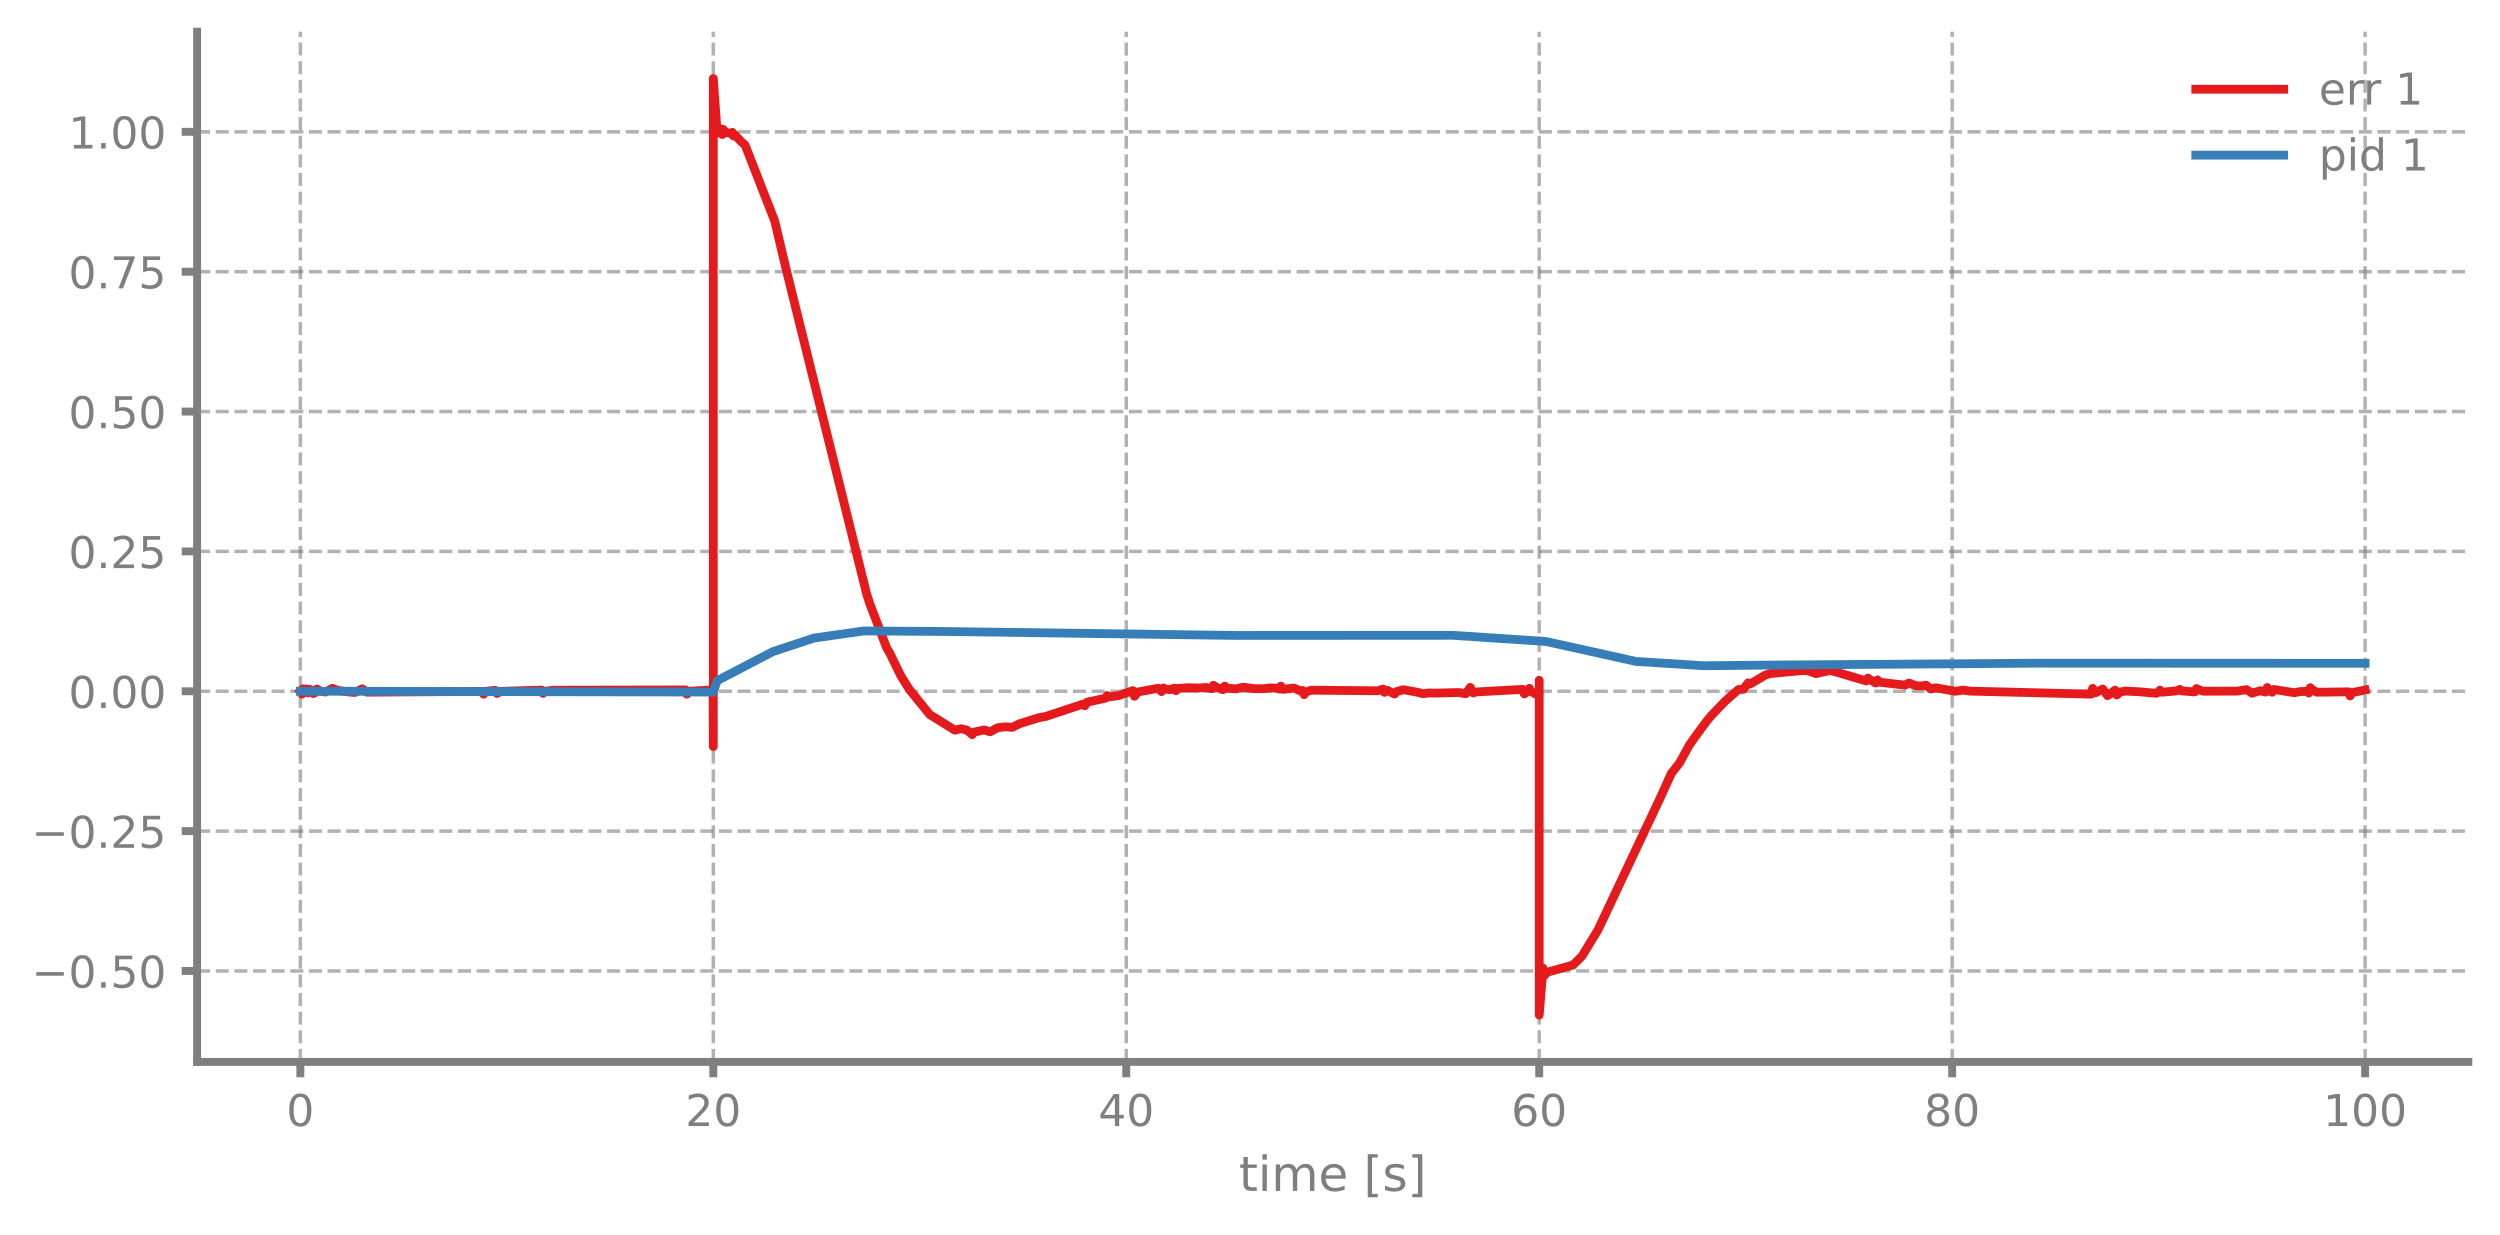
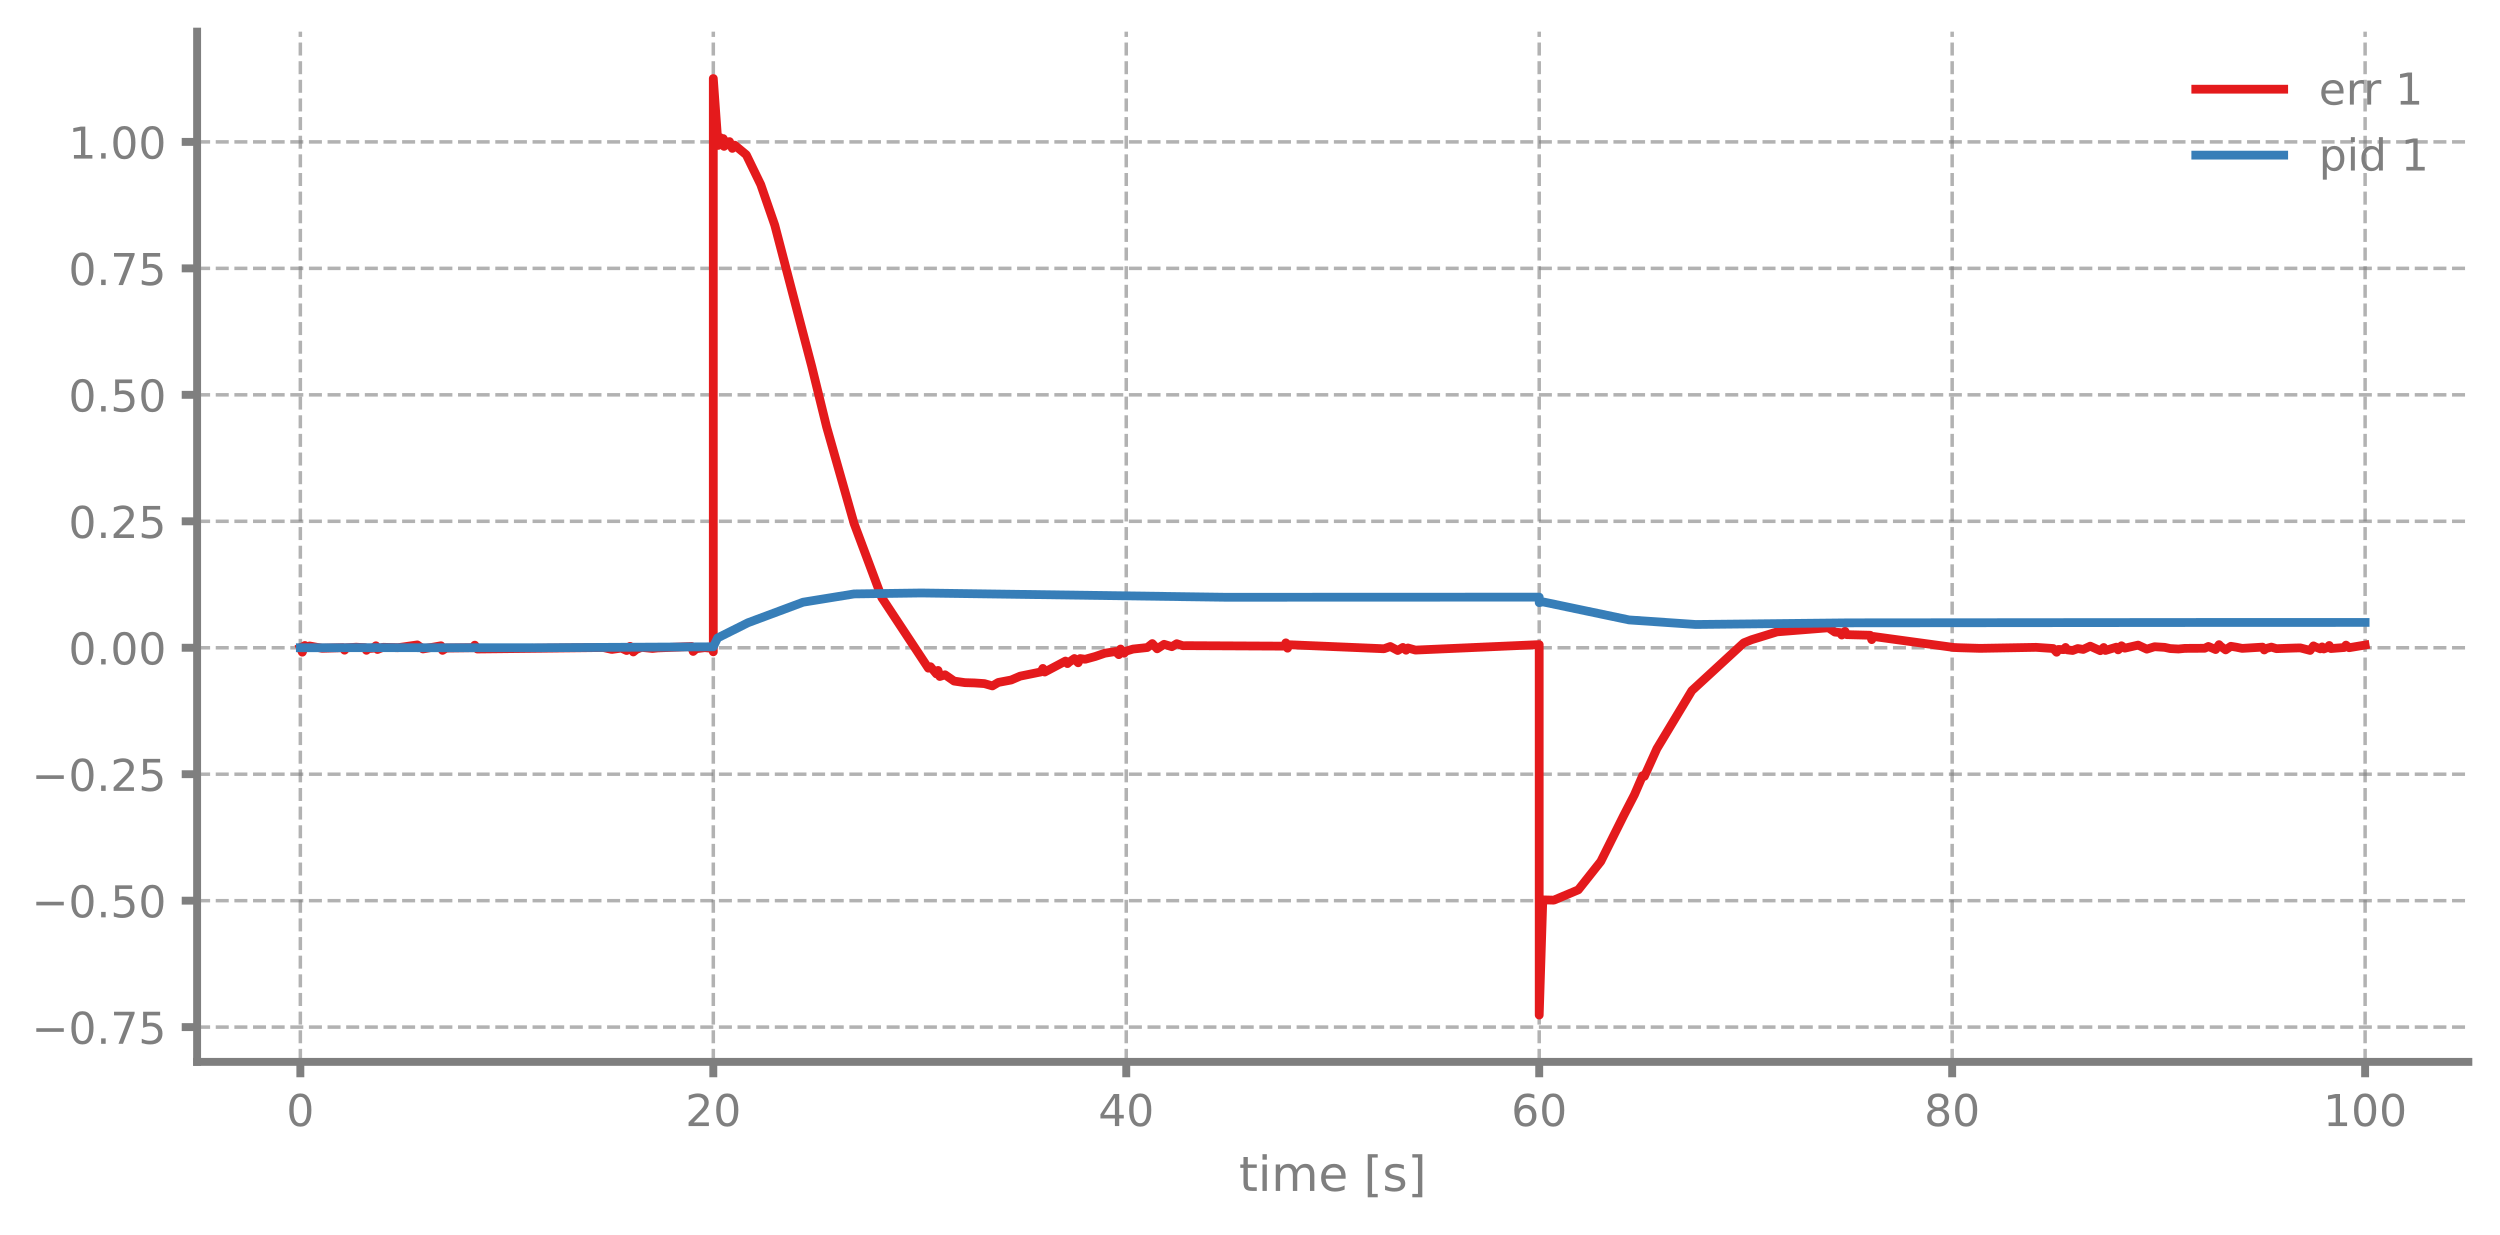
<svg xmlns="http://www.w3.org/2000/svg" xmlns:xlink="http://www.w3.org/1999/xlink" width="568.8pt" height="280.8pt" viewBox="0 0 568.8 280.8" version="1.1">
  <defs>
    <style type="text/css">*{stroke-linejoin: round; stroke-linecap: butt}</style>
  </defs>
  <g id="figure_1">
    <g id="patch_1">
      <path d="M 0 280.8  L 568.8 280.8  L 568.8 0  L 0 0  L 0 280.8  z " style="fill: none" />
    </g>
    <g id="axes_1">
      <g id="patch_2">
        <path d="M 44.845 241.599  L 561.6 241.599  L 561.6 7.2  L 44.845 7.2  L 44.845 241.599  z " style="fill: none" />
      </g>
      <g id="matplotlib.axis_1">
        <g id="xtick_1">
          <g id="line2d_1">
-             <path d="M 68.334 241.599  L 68.334 7.2  " clip-path="url(#p6182619abc)" style="fill: none; stroke-dasharray: 2.96,1.28; stroke-dashoffset: 0; stroke: #7f7f7f; stroke-opacity: 0.6; stroke-width: 0.8" />
+             <path d="M 68.334 241.599  L 68.334 7.2  " clip-path="url(#p7d35e36b0d)" style="fill: none; stroke-dasharray: 2.96,1.28; stroke-dashoffset: 0; stroke: #7f7f7f; stroke-opacity: 0.6; stroke-width: 0.8" />
          </g>
          <g id="line2d_2">
            <defs>
-               <path id="mfae6633f57" d="M 0 0  L 0 3.5  " style="stroke: #7f7f7f; stroke-width: 1.8" />
-             </defs>
-             <g>
-               <use xlink:href="#mfae6633f57" x="68.334" y="241.599" style="fill: #7f7f7f; stroke: #7f7f7f; stroke-width: 1.8" />
+               <path id="mf93aa9cd2b" d="M 0 0  L 0 3.5  " style="stroke: #7f7f7f; stroke-width: 1.8" />
+             </defs>
+             <g>
+               <use xlink:href="#mf93aa9cd2b" x="68.334" y="241.599" style="fill: #7f7f7f; stroke: #7f7f7f; stroke-width: 1.8" />
            </g>
          </g>
          <g id="text_1">
            <g style="fill: #7f7f7f" transform="translate(65.15291 256.1968) scale(0.1 -0.1)">
              <defs>
                <path id="DejaVuSans-13" d="M 2034 4250  Q 1547 4250 1301 3770  Q 1056 3291 1056 2328  Q 1056 1369 1301 889  Q 1547 409 2034 409  Q 2525 409 2770 889  Q 3016 1369 3016 2328  Q 3016 3291 2770 3770  Q 2525 4250 2034 4250  z M 2034 4750  Q 2819 4750 3233 4129  Q 3647 3509 3647 2328  Q 3647 1150 3233 529  Q 2819 -91 2034 -91  Q 1250 -91 836 529  Q 422 1150 422 2328  Q 422 3509 836 4129  Q 1250 4750 2034 4750  z " transform="scale(0.015625)" />
              </defs>
              <use xlink:href="#DejaVuSans-13" />
            </g>
          </g>
        </g>
        <g id="xtick_2">
          <g id="line2d_3">
-             <path d="M 162.29 241.599  L 162.29 7.2  " clip-path="url(#p6182619abc)" style="fill: none; stroke-dasharray: 2.96,1.28; stroke-dashoffset: 0; stroke: #7f7f7f; stroke-opacity: 0.6; stroke-width: 0.8" />
+             <path d="M 162.29 241.599  L 162.29 7.2  " clip-path="url(#p7d35e36b0d)" style="fill: none; stroke-dasharray: 2.96,1.28; stroke-dashoffset: 0; stroke: #7f7f7f; stroke-opacity: 0.6; stroke-width: 0.8" />
          </g>
          <g id="line2d_4">
            <g>
-               <use xlink:href="#mfae6633f57" x="162.29" y="241.599" style="fill: #7f7f7f; stroke: #7f7f7f; stroke-width: 1.8" />
+               <use xlink:href="#mf93aa9cd2b" x="162.29" y="241.599" style="fill: #7f7f7f; stroke: #7f7f7f; stroke-width: 1.8" />
            </g>
          </g>
          <g id="text_2">
            <g style="fill: #7f7f7f" transform="translate(155.9271 256.1968) scale(0.1 -0.1)">
              <defs>
                <path id="DejaVuSans-15" d="M 1228 531  L 3431 531  L 3431 0  L 469 0  L 469 531  Q 828 903 1448 1529  Q 2069 2156 2228 2338  Q 2531 2678 2651 2914  Q 2772 3150 2772 3378  Q 2772 3750 2511 3984  Q 2250 4219 1831 4219  Q 1534 4219 1204 4116  Q 875 4013 500 3803  L 500 4441  Q 881 4594 1212 4672  Q 1544 4750 1819 4750  Q 2544 4750 2975 4387  Q 3406 4025 3406 3419  Q 3406 3131 3298 2873  Q 3191 2616 2906 2266  Q 2828 2175 2409 1742  Q 1991 1309 1228 531  z " transform="scale(0.015625)" />
              </defs>
              <use xlink:href="#DejaVuSans-15" />
              <use xlink:href="#DejaVuSans-13" transform="translate(63.625 0)" />
            </g>
          </g>
        </g>
        <g id="xtick_3">
          <g id="line2d_5">
-             <path d="M 256.245 241.599  L 256.245 7.2  " clip-path="url(#p6182619abc)" style="fill: none; stroke-dasharray: 2.96,1.28; stroke-dashoffset: 0; stroke: #7f7f7f; stroke-opacity: 0.6; stroke-width: 0.8" />
+             <path d="M 256.245 241.599  L 256.245 7.2  " clip-path="url(#p7d35e36b0d)" style="fill: none; stroke-dasharray: 2.96,1.28; stroke-dashoffset: 0; stroke: #7f7f7f; stroke-opacity: 0.6; stroke-width: 0.8" />
          </g>
          <g id="line2d_6">
            <g>
-               <use xlink:href="#mfae6633f57" x="256.245" y="241.599" style="fill: #7f7f7f; stroke: #7f7f7f; stroke-width: 1.8" />
+               <use xlink:href="#mf93aa9cd2b" x="256.245" y="241.599" style="fill: #7f7f7f; stroke: #7f7f7f; stroke-width: 1.8" />
            </g>
          </g>
          <g id="text_3">
            <g style="fill: #7f7f7f" transform="translate(249.8825 256.1968) scale(0.1 -0.1)">
              <defs>
                <path id="DejaVuSans-17" d="M 2419 4116  L 825 1625  L 2419 1625  L 2419 4116  z M 2253 4666  L 3047 4666  L 3047 1625  L 3713 1625  L 3713 1100  L 3047 1100  L 3047 0  L 2419 0  L 2419 1100  L 313 1100  L 313 1709  L 2253 4666  z " transform="scale(0.015625)" />
              </defs>
              <use xlink:href="#DejaVuSans-17" />
              <use xlink:href="#DejaVuSans-13" transform="translate(63.625 0)" />
            </g>
          </g>
        </g>
        <g id="xtick_4">
          <g id="line2d_7">
-             <path d="M 350.2 241.599  L 350.2 7.2  " clip-path="url(#p6182619abc)" style="fill: none; stroke-dasharray: 2.96,1.28; stroke-dashoffset: 0; stroke: #7f7f7f; stroke-opacity: 0.6; stroke-width: 0.8" />
+             <path d="M 350.2 241.599  L 350.2 7.2  " clip-path="url(#p7d35e36b0d)" style="fill: none; stroke-dasharray: 2.96,1.28; stroke-dashoffset: 0; stroke: #7f7f7f; stroke-opacity: 0.6; stroke-width: 0.8" />
          </g>
          <g id="line2d_8">
            <g>
-               <use xlink:href="#mfae6633f57" x="350.2" y="241.599" style="fill: #7f7f7f; stroke: #7f7f7f; stroke-width: 1.8" />
+               <use xlink:href="#mf93aa9cd2b" x="350.2" y="241.599" style="fill: #7f7f7f; stroke: #7f7f7f; stroke-width: 1.8" />
            </g>
          </g>
          <g id="text_4">
            <g style="fill: #7f7f7f" transform="translate(343.8379 256.1968) scale(0.1 -0.1)">
              <defs>
                <path id="DejaVuSans-19" d="M 2113 2584  Q 1688 2584 1439 2293  Q 1191 2003 1191 1497  Q 1191 994 1439 701  Q 1688 409 2113 409  Q 2538 409 2786 701  Q 3034 994 3034 1497  Q 3034 2003 2786 2293  Q 2538 2584 2113 2584  z M 3366 4563  L 3366 3988  Q 3128 4100 2886 4159  Q 2644 4219 2406 4219  Q 1781 4219 1451 3797  Q 1122 3375 1075 2522  Q 1259 2794 1537 2939  Q 1816 3084 2150 3084  Q 2853 3084 3261 2657  Q 3669 2231 3669 1497  Q 3669 778 3244 343  Q 2819 -91 2113 -91  Q 1303 -91 875 529  Q 447 1150 447 2328  Q 447 3434 972 4092  Q 1497 4750 2381 4750  Q 2619 4750 2861 4703  Q 3103 4656 3366 4563  z " transform="scale(0.015625)" />
              </defs>
              <use xlink:href="#DejaVuSans-19" />
              <use xlink:href="#DejaVuSans-13" transform="translate(63.625 0)" />
            </g>
          </g>
        </g>
        <g id="xtick_5">
          <g id="line2d_9">
-             <path d="M 444.156 241.599  L 444.156 7.2  " clip-path="url(#p6182619abc)" style="fill: none; stroke-dasharray: 2.96,1.28; stroke-dashoffset: 0; stroke: #7f7f7f; stroke-opacity: 0.6; stroke-width: 0.8" />
+             <path d="M 444.156 241.599  L 444.156 7.2  " clip-path="url(#p7d35e36b0d)" style="fill: none; stroke-dasharray: 2.96,1.28; stroke-dashoffset: 0; stroke: #7f7f7f; stroke-opacity: 0.6; stroke-width: 0.8" />
          </g>
          <g id="line2d_10">
            <g>
-               <use xlink:href="#mfae6633f57" x="444.156" y="241.599" style="fill: #7f7f7f; stroke: #7f7f7f; stroke-width: 1.8" />
+               <use xlink:href="#mf93aa9cd2b" x="444.156" y="241.599" style="fill: #7f7f7f; stroke: #7f7f7f; stroke-width: 1.8" />
            </g>
          </g>
          <g id="text_5">
            <g style="fill: #7f7f7f" transform="translate(437.7933 256.1968) scale(0.1 -0.1)">
              <defs>
                <path id="DejaVuSans-1b" d="M 2034 2216  Q 1584 2216 1326 1975  Q 1069 1734 1069 1313  Q 1069 891 1326 650  Q 1584 409 2034 409  Q 2484 409 2743 651  Q 3003 894 3003 1313  Q 3003 1734 2745 1975  Q 2488 2216 2034 2216  z M 1403 2484  Q 997 2584 770 2862  Q 544 3141 544 3541  Q 544 4100 942 4425  Q 1341 4750 2034 4750  Q 2731 4750 3128 4425  Q 3525 4100 3525 3541  Q 3525 3141 3298 2862  Q 3072 2584 2669 2484  Q 3125 2378 3379 2068  Q 3634 1759 3634 1313  Q 3634 634 3220 271  Q 2806 -91 2034 -91  Q 1263 -91 848 271  Q 434 634 434 1313  Q 434 1759 690 2068  Q 947 2378 1403 2484  z M 1172 3481  Q 1172 3119 1398 2916  Q 1625 2713 2034 2713  Q 2441 2713 2670 2916  Q 2900 3119 2900 3481  Q 2900 3844 2670 4047  Q 2441 4250 2034 4250  Q 1625 4250 1398 4047  Q 1172 3844 1172 3481  z " transform="scale(0.015625)" />
              </defs>
              <use xlink:href="#DejaVuSans-1b" />
              <use xlink:href="#DejaVuSans-13" transform="translate(63.625 0)" />
            </g>
          </g>
        </g>
        <g id="xtick_6">
          <g id="line2d_11">
-             <path d="M 538.111 241.599  L 538.111 7.2  " clip-path="url(#p6182619abc)" style="fill: none; stroke-dasharray: 2.96,1.28; stroke-dashoffset: 0; stroke: #7f7f7f; stroke-opacity: 0.6; stroke-width: 0.8" />
+             <path d="M 538.111 241.599  L 538.111 7.2  " clip-path="url(#p7d35e36b0d)" style="fill: none; stroke-dasharray: 2.96,1.28; stroke-dashoffset: 0; stroke: #7f7f7f; stroke-opacity: 0.6; stroke-width: 0.8" />
          </g>
          <g id="line2d_12">
            <g>
-               <use xlink:href="#mfae6633f57" x="538.111" y="241.599" style="fill: #7f7f7f; stroke: #7f7f7f; stroke-width: 1.8" />
+               <use xlink:href="#mf93aa9cd2b" x="538.111" y="241.599" style="fill: #7f7f7f; stroke: #7f7f7f; stroke-width: 1.8" />
            </g>
          </g>
          <g id="text_6">
            <g style="fill: #7f7f7f" transform="translate(528.5674 256.1968) scale(0.1 -0.1)">
              <defs>
                <path id="DejaVuSans-14" d="M 794 531  L 1825 531  L 1825 4091  L 703 3866  L 703 4441  L 1819 4666  L 2450 4666  L 2450 531  L 3481 531  L 3481 0  L 794 0  L 794 531  z " transform="scale(0.015625)" />
              </defs>
              <use xlink:href="#DejaVuSans-14" />
              <use xlink:href="#DejaVuSans-13" transform="translate(63.625 0)" />
              <use xlink:href="#DejaVuSans-13" transform="translate(127.25 0)" />
            </g>
          </g>
        </g>
        <g id="text_7">
          <g style="fill: #7f7f7f" transform="translate(281.8921 270.9574) scale(0.11 -0.11)">
            <defs>
              <path id="DejaVuSans-57" d="M 1172 4494  L 1172 3500  L 2356 3500  L 2356 3053  L 1172 3053  L 1172 1153  Q 1172 725 1289 603  Q 1406 481 1766 481  L 2356 481  L 2356 0  L 1766 0  Q 1100 0 847 248  Q 594 497 594 1153  L 594 3053  L 172 3053  L 172 3500  L 594 3500  L 594 4494  L 1172 4494  z " transform="scale(0.015625)" />
              <path id="DejaVuSans-4c" d="M 603 3500  L 1178 3500  L 1178 0  L 603 0  L 603 3500  z M 603 4863  L 1178 4863  L 1178 4134  L 603 4134  L 603 4863  z " transform="scale(0.015625)" />
              <path id="DejaVuSans-50" d="M 3328 2828  Q 3544 3216 3844 3400  Q 4144 3584 4550 3584  Q 5097 3584 5394 3201  Q 5691 2819 5691 2113  L 5691 0  L 5113 0  L 5113 2094  Q 5113 2597 4934 2840  Q 4756 3084 4391 3084  Q 3944 3084 3684 2787  Q 3425 2491 3425 1978  L 3425 0  L 2847 0  L 2847 2094  Q 2847 2600 2669 2842  Q 2491 3084 2119 3084  Q 1678 3084 1418 2786  Q 1159 2488 1159 1978  L 1159 0  L 581 0  L 581 3500  L 1159 3500  L 1159 2956  Q 1356 3278 1631 3431  Q 1906 3584 2284 3584  Q 2666 3584 2933 3390  Q 3200 3197 3328 2828  z " transform="scale(0.015625)" />
              <path id="DejaVuSans-48" d="M 3597 1894  L 3597 1613  L 953 1613  Q 991 1019 1311 708  Q 1631 397 2203 397  Q 2534 397 2845 478  Q 3156 559 3463 722  L 3463 178  Q 3153 47 2828 -22  Q 2503 -91 2169 -91  Q 1331 -91 842 396  Q 353 884 353 1716  Q 353 2575 817 3079  Q 1281 3584 2069 3584  Q 2775 3584 3186 3129  Q 3597 2675 3597 1894  z M 3022 2063  Q 3016 2534 2758 2815  Q 2500 3097 2075 3097  Q 1594 3097 1305 2825  Q 1016 2553 972 2059  L 3022 2063  z " transform="scale(0.015625)" />
              <path id="DejaVuSans-3" transform="scale(0.015625)" />
              <path id="DejaVuSans-3e" d="M 550 4863  L 1875 4863  L 1875 4416  L 1125 4416  L 1125 -397  L 1875 -397  L 1875 -844  L 550 -844  L 550 4863  z " transform="scale(0.015625)" />
              <path id="DejaVuSans-56" d="M 2834 3397  L 2834 2853  Q 2591 2978 2328 3040  Q 2066 3103 1784 3103  Q 1356 3103 1142 2972  Q 928 2841 928 2578  Q 928 2378 1081 2264  Q 1234 2150 1697 2047  L 1894 2003  Q 2506 1872 2764 1633  Q 3022 1394 3022 966  Q 3022 478 2636 193  Q 2250 -91 1575 -91  Q 1294 -91 989 -36  Q 684 19 347 128  L 347 722  Q 666 556 975 473  Q 1284 391 1588 391  Q 1994 391 2212 530  Q 2431 669 2431 922  Q 2431 1156 2273 1281  Q 2116 1406 1581 1522  L 1381 1569  Q 847 1681 609 1914  Q 372 2147 372 2553  Q 372 3047 722 3315  Q 1072 3584 1716 3584  Q 2034 3584 2315 3537  Q 2597 3491 2834 3397  z " transform="scale(0.015625)" />
              <path id="DejaVuSans-40" d="M 1947 4863  L 1947 -844  L 622 -844  L 622 -397  L 1369 -397  L 1369 4416  L 622 4416  L 622 4863  L 1947 4863  z " transform="scale(0.015625)" />
            </defs>
            <use xlink:href="#DejaVuSans-57" />
            <use xlink:href="#DejaVuSans-4c" transform="translate(39.20312 0)" />
            <use xlink:href="#DejaVuSans-50" transform="translate(66.98438 0)" />
            <use xlink:href="#DejaVuSans-48" transform="translate(164.3906 0)" />
            <use xlink:href="#DejaVuSans-3" transform="translate(225.9219 0)" />
            <use xlink:href="#DejaVuSans-3e" transform="translate(257.7031 0)" />
            <use xlink:href="#DejaVuSans-56" transform="translate(296.7188 0)" />
            <use xlink:href="#DejaVuSans-40" transform="translate(348.8125 0)" />
          </g>
        </g>
      </g>
      <g id="matplotlib.axis_2">
        <g id="ytick_1">
          <g id="line2d_13">
-             <path d="M 44.845 220.918  L 561.6 220.918  " clip-path="url(#p6182619abc)" style="fill: none; stroke-dasharray: 2.96,1.28; stroke-dashoffset: 0; stroke: #7f7f7f; stroke-opacity: 0.6; stroke-width: 0.8" />
+             <path d="M 44.845 233.689  L 561.6 233.689  " clip-path="url(#p7d35e36b0d)" style="fill: none; stroke-dasharray: 2.96,1.28; stroke-dashoffset: 0; stroke: #7f7f7f; stroke-opacity: 0.6; stroke-width: 0.8" />
          </g>
          <g id="line2d_14">
            <defs>
-               <path id="m42183bca2a" d="M 0 0  L -3.5 0  " style="stroke: #7f7f7f; stroke-width: 1.8" />
-             </defs>
-             <g>
-               <use xlink:href="#m42183bca2a" x="44.845" y="220.918" style="fill: #7f7f7f; stroke: #7f7f7f; stroke-width: 1.8" />
+               <path id="me44f85dbd3" d="M 0 0  L -3.5 0  " style="stroke: #7f7f7f; stroke-width: 1.8" />
+             </defs>
+             <g>
+               <use xlink:href="#me44f85dbd3" x="44.845" y="233.689" style="fill: #7f7f7f; stroke: #7f7f7f; stroke-width: 1.8" />
            </g>
          </g>
          <g id="text_8">
-             <g style="fill: #7f7f7f" transform="translate(7.2 224.7167) scale(0.1 -0.1)">
+             <g style="fill: #7f7f7f" transform="translate(7.2 237.4878) scale(0.1 -0.1)">
              <defs>
                <path id="DejaVuSans-c9c" d="M 678 2272  L 4684 2272  L 4684 1741  L 678 1741  L 678 2272  z " transform="scale(0.015625)" />
                <path id="DejaVuSans-11" d="M 684 794  L 1344 794  L 1344 0  L 684 0  L 684 794  z " transform="scale(0.015625)" />
+                 <path id="DejaVuSans-1a" d="M 525 4666  L 3525 4666  L 3525 4397  L 1831 0  L 1172 0  L 2766 4134  L 525 4134  L 525 4666  z " transform="scale(0.015625)" />
                <path id="DejaVuSans-18" d="M 691 4666  L 3169 4666  L 3169 4134  L 1269 4134  L 1269 2991  Q 1406 3038 1543 3061  Q 1681 3084 1819 3084  Q 2600 3084 3056 2656  Q 3513 2228 3513 1497  Q 3513 744 3044 326  Q 2575 -91 1722 -91  Q 1428 -91 1123 -41  Q 819 9 494 109  L 494 744  Q 775 591 1075 516  Q 1375 441 1709 441  Q 2250 441 2565 725  Q 2881 1009 2881 1497  Q 2881 1984 2565 2268  Q 2250 2553 1709 2553  Q 1456 2553 1204 2497  Q 953 2441 691 2322  L 691 4666  z " transform="scale(0.015625)" />
              </defs>
+               <use xlink:href="#DejaVuSans-c9c" />
+               <use xlink:href="#DejaVuSans-13" transform="translate(83.79688 0)" />
+               <use xlink:href="#DejaVuSans-11" transform="translate(147.4219 0)" />
+               <use xlink:href="#DejaVuSans-1a" transform="translate(179.2031 0)" />
+               <use xlink:href="#DejaVuSans-18" transform="translate(242.8281 0)" />
+             </g>
+           </g>
+         </g>
+         <g id="ytick_2">
+           <g id="line2d_15">
+             <path d="M 44.845 204.918  L 561.6 204.918  " clip-path="url(#p7d35e36b0d)" style="fill: none; stroke-dasharray: 2.96,1.28; stroke-dashoffset: 0; stroke: #7f7f7f; stroke-opacity: 0.6; stroke-width: 0.8" />
+           </g>
+           <g id="line2d_16">
+             <g>
+               <use xlink:href="#me44f85dbd3" x="44.845" y="204.918" style="fill: #7f7f7f; stroke: #7f7f7f; stroke-width: 1.8" />
+             </g>
+           </g>
+           <g id="text_9">
+             <g style="fill: #7f7f7f" transform="translate(7.2 208.7164) scale(0.1 -0.1)">
              <use xlink:href="#DejaVuSans-c9c" />
              <use xlink:href="#DejaVuSans-13" transform="translate(83.79688 0)" />
              <use xlink:href="#DejaVuSans-11" transform="translate(147.4219 0)" />
              <use xlink:href="#DejaVuSans-18" transform="translate(179.2031 0)" />
              <use xlink:href="#DejaVuSans-13" transform="translate(242.8281 0)" />
            </g>
          </g>
        </g>
-         <g id="ytick_2">
-           <g id="line2d_15">
-             <path d="M 44.845 189.097  L 561.6 189.097  " clip-path="url(#p6182619abc)" style="fill: none; stroke-dasharray: 2.96,1.28; stroke-dashoffset: 0; stroke: #7f7f7f; stroke-opacity: 0.6; stroke-width: 0.8" />
-           </g>
-           <g id="line2d_16">
-             <g>
-               <use xlink:href="#m42183bca2a" x="44.845" y="189.097" style="fill: #7f7f7f; stroke: #7f7f7f; stroke-width: 1.8" />
-             </g>
-           </g>
-           <g id="text_9">
-             <g style="fill: #7f7f7f" transform="translate(7.2 192.8961) scale(0.1 -0.1)">
+         <g id="ytick_3">
+           <g id="line2d_17">
+             <path d="M 44.845 176.146  L 561.6 176.146  " clip-path="url(#p7d35e36b0d)" style="fill: none; stroke-dasharray: 2.96,1.28; stroke-dashoffset: 0; stroke: #7f7f7f; stroke-opacity: 0.6; stroke-width: 0.8" />
+           </g>
+           <g id="line2d_18">
+             <g>
+               <use xlink:href="#me44f85dbd3" x="44.845" y="176.146" style="fill: #7f7f7f; stroke: #7f7f7f; stroke-width: 1.8" />
+             </g>
+           </g>
+           <g id="text_10">
+             <g style="fill: #7f7f7f" transform="translate(7.2 179.945) scale(0.1 -0.1)">
              <use xlink:href="#DejaVuSans-c9c" />
              <use xlink:href="#DejaVuSans-13" transform="translate(83.79688 0)" />
              <use xlink:href="#DejaVuSans-11" transform="translate(147.4219 0)" />
              <use xlink:href="#DejaVuSans-15" transform="translate(179.2031 0)" />
              <use xlink:href="#DejaVuSans-18" transform="translate(242.8281 0)" />
            </g>
          </g>
        </g>
-         <g id="ytick_3">
-           <g id="line2d_17">
-             <path d="M 44.845 157.277  L 561.6 157.277  " clip-path="url(#p6182619abc)" style="fill: none; stroke-dasharray: 2.96,1.28; stroke-dashoffset: 0; stroke: #7f7f7f; stroke-opacity: 0.6; stroke-width: 0.8" />
-           </g>
-           <g id="line2d_18">
-             <g>
-               <use xlink:href="#m42183bca2a" x="44.845" y="157.277" style="fill: #7f7f7f; stroke: #7f7f7f; stroke-width: 1.8" />
-             </g>
-           </g>
-           <g id="text_10">
-             <g style="fill: #7f7f7f" transform="translate(15.57969 161.0756) scale(0.1 -0.1)">
+         <g id="ytick_4">
+           <g id="line2d_19">
+             <path d="M 44.845 147.375  L 561.6 147.375  " clip-path="url(#p7d35e36b0d)" style="fill: none; stroke-dasharray: 2.96,1.28; stroke-dashoffset: 0; stroke: #7f7f7f; stroke-opacity: 0.6; stroke-width: 0.8" />
+           </g>
+           <g id="line2d_20">
+             <g>
+               <use xlink:href="#me44f85dbd3" x="44.845" y="147.375" style="fill: #7f7f7f; stroke: #7f7f7f; stroke-width: 1.8" />
+             </g>
+           </g>
+           <g id="text_11">
+             <g style="fill: #7f7f7f" transform="translate(15.57969 151.1737) scale(0.1 -0.1)">
              <use xlink:href="#DejaVuSans-13" />
              <use xlink:href="#DejaVuSans-11" transform="translate(63.625 0)" />
              <use xlink:href="#DejaVuSans-13" transform="translate(95.40625 0)" />
              <use xlink:href="#DejaVuSans-13" transform="translate(159.0312 0)" />
            </g>
          </g>
        </g>
-         <g id="ytick_4">
-           <g id="line2d_19">
-             <path d="M 44.845 125.456  L 561.6 125.456  " clip-path="url(#p6182619abc)" style="fill: none; stroke-dasharray: 2.96,1.28; stroke-dashoffset: 0; stroke: #7f7f7f; stroke-opacity: 0.6; stroke-width: 0.8" />
-           </g>
-           <g id="line2d_20">
-             <g>
-               <use xlink:href="#m42183bca2a" x="44.845" y="125.456" style="fill: #7f7f7f; stroke: #7f7f7f; stroke-width: 1.8" />
-             </g>
-           </g>
-           <g id="text_11">
-             <g style="fill: #7f7f7f" transform="translate(15.57969 129.2551) scale(0.1 -0.1)">
+         <g id="ytick_5">
+           <g id="line2d_21">
+             <path d="M 44.845 118.603  L 561.6 118.603  " clip-path="url(#p7d35e36b0d)" style="fill: none; stroke-dasharray: 2.96,1.28; stroke-dashoffset: 0; stroke: #7f7f7f; stroke-opacity: 0.6; stroke-width: 0.8" />
+           </g>
+           <g id="line2d_22">
+             <g>
+               <use xlink:href="#me44f85dbd3" x="44.845" y="118.603" style="fill: #7f7f7f; stroke: #7f7f7f; stroke-width: 1.8" />
+             </g>
+           </g>
+           <g id="text_12">
+             <g style="fill: #7f7f7f" transform="translate(15.57969 122.4023) scale(0.1 -0.1)">
              <use xlink:href="#DejaVuSans-13" />
              <use xlink:href="#DejaVuSans-11" transform="translate(63.625 0)" />
              <use xlink:href="#DejaVuSans-15" transform="translate(95.40625 0)" />
              <use xlink:href="#DejaVuSans-18" transform="translate(159.0312 0)" />
            </g>
          </g>
        </g>
-         <g id="ytick_5">
-           <g id="line2d_21">
-             <path d="M 44.845 93.636  L 561.6 93.636  " clip-path="url(#p6182619abc)" style="fill: none; stroke-dasharray: 2.96,1.28; stroke-dashoffset: 0; stroke: #7f7f7f; stroke-opacity: 0.6; stroke-width: 0.8" />
-           </g>
-           <g id="line2d_22">
-             <g>
-               <use xlink:href="#m42183bca2a" x="44.845" y="93.636" style="fill: #7f7f7f; stroke: #7f7f7f; stroke-width: 1.8" />
-             </g>
-           </g>
-           <g id="text_12">
-             <g style="fill: #7f7f7f" transform="translate(15.57969 97.43455) scale(0.1 -0.1)">
+         <g id="ytick_6">
+           <g id="line2d_23">
+             <path d="M 44.845 89.832  L 561.6 89.832  " clip-path="url(#p7d35e36b0d)" style="fill: none; stroke-dasharray: 2.96,1.28; stroke-dashoffset: 0; stroke: #7f7f7f; stroke-opacity: 0.6; stroke-width: 0.8" />
+           </g>
+           <g id="line2d_24">
+             <g>
+               <use xlink:href="#me44f85dbd3" x="44.845" y="89.832" style="fill: #7f7f7f; stroke: #7f7f7f; stroke-width: 1.8" />
+             </g>
+           </g>
+           <g id="text_13">
+             <g style="fill: #7f7f7f" transform="translate(15.57969 93.63092) scale(0.1 -0.1)">
              <use xlink:href="#DejaVuSans-13" />
              <use xlink:href="#DejaVuSans-11" transform="translate(63.625 0)" />
              <use xlink:href="#DejaVuSans-18" transform="translate(95.40625 0)" />
              <use xlink:href="#DejaVuSans-13" transform="translate(159.0312 0)" />
            </g>
          </g>
        </g>
-         <g id="ytick_6">
-           <g id="line2d_23">
-             <path d="M 44.845 61.815  L 561.6 61.815  " clip-path="url(#p6182619abc)" style="fill: none; stroke-dasharray: 2.96,1.28; stroke-dashoffset: 0; stroke: #7f7f7f; stroke-opacity: 0.6; stroke-width: 0.8" />
-           </g>
-           <g id="line2d_24">
-             <g>
-               <use xlink:href="#m42183bca2a" x="44.845" y="61.815" style="fill: #7f7f7f; stroke: #7f7f7f; stroke-width: 1.8" />
-             </g>
-           </g>
-           <g id="text_13">
-             <g style="fill: #7f7f7f" transform="translate(15.57969 65.61401) scale(0.1 -0.1)">
-               <defs>
-                 <path id="DejaVuSans-1a" d="M 525 4666  L 3525 4666  L 3525 4397  L 1831 0  L 1172 0  L 2766 4134  L 525 4134  L 525 4666  z " transform="scale(0.015625)" />
-               </defs>
+         <g id="ytick_7">
+           <g id="line2d_25">
+             <path d="M 44.845 61.061  L 561.6 61.061  " clip-path="url(#p7d35e36b0d)" style="fill: none; stroke-dasharray: 2.96,1.28; stroke-dashoffset: 0; stroke: #7f7f7f; stroke-opacity: 0.6; stroke-width: 0.8" />
+           </g>
+           <g id="line2d_26">
+             <g>
+               <use xlink:href="#me44f85dbd3" x="44.845" y="61.061" style="fill: #7f7f7f; stroke: #7f7f7f; stroke-width: 1.8" />
+             </g>
+           </g>
+           <g id="text_14">
+             <g style="fill: #7f7f7f" transform="translate(15.57969 64.85954) scale(0.1 -0.1)">
              <use xlink:href="#DejaVuSans-13" />
              <use xlink:href="#DejaVuSans-11" transform="translate(63.625 0)" />
              <use xlink:href="#DejaVuSans-1a" transform="translate(95.40625 0)" />
              <use xlink:href="#DejaVuSans-18" transform="translate(159.0312 0)" />
            </g>
          </g>
        </g>
-         <g id="ytick_7">
-           <g id="line2d_25">
-             <path d="M 44.845 29.995  L 561.6 29.995  " clip-path="url(#p6182619abc)" style="fill: none; stroke-dasharray: 2.96,1.28; stroke-dashoffset: 0; stroke: #7f7f7f; stroke-opacity: 0.6; stroke-width: 0.8" />
-           </g>
-           <g id="line2d_26">
-             <g>
-               <use xlink:href="#m42183bca2a" x="44.845" y="29.995" style="fill: #7f7f7f; stroke: #7f7f7f; stroke-width: 1.8" />
-             </g>
-           </g>
-           <g id="text_14">
-             <g style="fill: #7f7f7f" transform="translate(15.57969 33.79348) scale(0.1 -0.1)">
+         <g id="ytick_8">
+           <g id="line2d_27">
+             <path d="M 44.845 32.289  L 561.6 32.289  " clip-path="url(#p7d35e36b0d)" style="fill: none; stroke-dasharray: 2.96,1.28; stroke-dashoffset: 0; stroke: #7f7f7f; stroke-opacity: 0.6; stroke-width: 0.8" />
+           </g>
+           <g id="line2d_28">
+             <g>
+               <use xlink:href="#me44f85dbd3" x="44.845" y="32.289" style="fill: #7f7f7f; stroke: #7f7f7f; stroke-width: 1.8" />
+             </g>
+           </g>
+           <g id="text_15">
+             <g style="fill: #7f7f7f" transform="translate(15.57969 36.08817) scale(0.1 -0.1)">
              <use xlink:href="#DejaVuSans-14" />
              <use xlink:href="#DejaVuSans-11" transform="translate(63.625 0)" />
              <use xlink:href="#DejaVuSans-13" transform="translate(95.40625 0)" />
              <use xlink:href="#DejaVuSans-13" transform="translate(159.0312 0)" />
            </g>
          </g>
        </g>
      </g>
-       <g id="line2d_27">
-         <path d="M 68.334 157.277  L 68.916 156.727  L 68.726 157.921  L 69.322 156.87  L 69.574 156.742  L 69.824 157.312  L 70.092 157.628  L 70.382 156.806  L 71.044 157.159  L 71.305 157.791  L 71.808 157.517  L 72.107 156.748  L 72.758 157.186  L 74.032 157.452  L 75.629 156.611  L 76.807 157.064  L 79.624 157.464  L 80.793 157.543  L 82.399 156.714  L 83.555 157.486  L 109.684 157.305  L 110.032 157.944  L 110.435 157.288  L 112.68 157.059  L 113.064 157.774  L 113.889 157.301  L 123.222 157.006  L 123.551 157.748  L 123.933 157.302  L 125.896 157.033  L 156.012 156.97  L 156.272 157.934  L 156.906 157.258  L 162.201 156.962  L 162.231 157.339  L 162.29 169.86  L 162.29 17.855  L 163.173 30.276  L 163.986 29.322  L 164.166 29.583  L 164.339 30.605  L 164.498 29.416  L 165.119 30.118  L 166.369 30.406  L 166.619 30.114  L 166.88 30.929  L 167.152 30.652  L 168.581 32.167  L 169.545 33.047  L 176.251 50.251  L 178.805 61.028  L 197.155 135.058  L 197.852 137.24  L 201.683 147.285  L 202.495 148.705  L 204.932 153.716  L 206.913 156.88  L 209.143 159.637  L 211.536 162.576  L 217.272 166.142  L 218.619 165.787  L 219.97 166.099  L 221.214 167.147  L 221.615 166.566  L 223.924 166.07  L 225.267 166.506  L 226.987 165.566  L 228.756 165.368  L 230.325 165.485  L 231.912 164.679  L 236.343 163.292  L 237.96 162.996  L 246.356 160.212  L 246.822 160.575  L 247.307 159.769  L 251.508 158.853  L 251.902 158.248  L 252.325 158.555  L 254.518 158.257  L 257.295 157.282  L 257.762 157.14  L 258.115 158.418  L 258.882 157.448  L 263.522 156.588  L 264.276 157.353  L 264.697 156.525  L 265.087 156.806  L 266.303 156.904  L 267.169 156.56  L 267.564 157.139  L 267.967 156.618  L 269.056 156.568  L 270.313 156.464  L 272.789 156.538  L 274.336 156.411  L 275.742 156.69  L 276.068 155.92  L 276.488 156.265  L 278.238 156.923  L 278.662 156.098  L 279.079 156.577  L 281.183 156.732  L 282.79 156.355  L 285.521 156.696  L 287.639 156.674  L 288.95 156.514  L 290.225 156.557  L 291.056 156.78  L 291.42 156.099  L 291.832 156.846  L 294.409 156.536  L 295.952 157.257  L 296.348 157.092  L 296.718 158.046  L 297.091 157.485  L 298.284 157.03  L 313.443 157.167  L 314.687 156.776  L 315.006 157.519  L 315.675 157.066  L 317.277 157.908  L 317.636 157.39  L 319.227 156.925  L 322.586 157.516  L 323.761 157.84  L 325.12 157.65  L 326.399 157.706  L 331.967 157.559  L 333.486 157.839  L 334.506 156.389  L 335.233 157.668  L 335.613 157.445  L 346.422 156.848  L 346.825 157.883  L 347.573 157.326  L 347.949 156.592  L 348.319 157.326  L 350.197 158.333  L 350.199 154.785  L 350.201 230.945  L 351.057 220.263  L 351.393 221.915  L 352.125 221.175  L 357.888 219.56  L 359.956 217.503  L 363.578 211.563  L 377.714 181.58  L 380.25 175.979  L 382.174 173.504  L 384.366 169.499  L 386.134 167.015  L 388.308 164.076  L 389.353 162.81  L 392.456 159.576  L 395.527 156.881  L 396.631 156.833  L 397.757 155.354  L 398.189 155.628  L 401.559 153.639  L 402.717 153.257  L 410.224 152.546  L 411.404 152.63  L 413.181 153.276  L 414.808 152.885  L 416.374 152.551  L 417.976 152.963  L 424.595 154.928  L 424.983 154.279  L 425.428 154.618  L 426.761 155.395  L 427.185 154.695  L 427.636 155.217  L 433.436 155.882  L 434.309 155.394  L 435.935 156.039  L 437.254 156.071  L 438.198 155.878  L 439.301 156.764  L 440.419 156.48  L 444.909 157.284  L 446.583 157.005  L 448.228 157.241  L 475.782 157.932  L 476.123 156.613  L 476.807 157.626  L 478.006 156.98  L 478.405 156.756  L 479.505 158.281  L 481.215 157.022  L 481.619 158.124  L 482.353 157.455  L 483.588 157.226  L 486.893 157.401  L 490.663 157.743  L 491.442 157.013  L 491.858 157.497  L 495.166 157.195  L 495.947 156.847  L 496.379 157.188  L 499.359 157.427  L 499.735 156.671  L 500.116 156.894  L 501.304 157.27  L 509.001 157.239  L 511.161 156.897  L 512.355 157.72  L 514.234 157.154  L 515.481 157.455  L 515.843 156.425  L 516.212 157.071  L 516.963 157.503  L 517.357 156.866  L 522.044 157.614  L 523.268 157.35  L 524.852 157.293  L 525.293 157.686  L 525.64 156.464  L 525.991 156.838  L 527.135 157.495  L 534.352 157.406  L 534.694 158.348  L 535.067 157.594  L 538.111 156.996  L 538.111 156.996  " clip-path="url(#p6182619abc)" style="fill: none; stroke: #e41a1c; stroke-width: 2; stroke-linecap: square" />
-       </g>
-       <g id="line2d_28">
-         <path d="M 68.334 157.277  L 75.011 157.27  L 162.29 157.458  L 163.173 154.862  L 175.865 148.251  L 185.193 145.168  L 196.481 143.559  L 214.402 143.669  L 281.183 144.576  L 330.463 144.544  L 351.74 145.947  L 372.225 150.49  L 387.656 151.47  L 404.662 151.302  L 463.782 150.884  L 519.01 150.913  L 538.111 150.914  L 538.111 150.914  " clip-path="url(#p6182619abc)" style="fill: none; stroke: #377eb8; stroke-width: 2; stroke-linecap: square" />
+       <g id="line2d_29">
+         <path d="M 68.334 147.375  L 68.781 148.387  L 69.363 146.864  L 70.153 147.312  L 70.453 146.968  L 73.289 147.504  L 78.027 147.362  L 78.394 147.927  L 78.783 147.402  L 81.028 147.251  L 83.001 147.371  L 83.372 147.956  L 83.745 147.576  L 84.878 147.48  L 85.521 146.929  L 85.883 147.771  L 87.141 147.27  L 90.527 147.368  L 94.957 146.728  L 96.236 147.652  L 100.33 146.924  L 100.686 147.969  L 101.5 147.451  L 107.717 147.367  L 108.02 146.788  L 108.592 147.662  L 137.253 147.321  L 139.195 147.761  L 141.354 147.452  L 142.56 148.008  L 143.353 147.06  L 143.734 147.623  L 144.093 148.332  L 144.776 147.764  L 145.977 147.285  L 148.452 147.545  L 149.598 147.419  L 157.348 147.097  L 157.705 148.212  L 158.396 147.597  L 160.359 147.352  L 162.268 147.547  L 162.289 148.298  L 162.29 132.643  L 162.29 17.855  L 163.276 31.703  L 163.406 33.083  L 163.852 31.292  L 164.225 32.494  L 164.552 31.527  L 164.74 33.299  L 165.357 32.231  L 165.757 32.995  L 165.978 32.22  L 166.622 33.759  L 167.173 33.036  L 169.794 35.213  L 173.084 42  L 176.28 51.248  L 180.75 68.346  L 184.679 83.335  L 188.059 97.09  L 194.324 119.126  L 200.632 135.991  L 211.218 152.025  L 211.714 151.693  L 213.059 153.327  L 213.425 152.535  L 213.828 153.916  L 215.013 153.525  L 217.081 154.959  L 219.548 155.316  L 221.666 155.379  L 223.971 155.534  L 225.791 156.058  L 227.131 155.267  L 230.059 154.714  L 232.1 153.839  L 236.823 152.877  L 237.272 152.078  L 237.695 152.906  L 242.416 150.405  L 242.87 150.98  L 243.257 150.641  L 244.444 149.827  L 244.816 150.284  L 245.302 150.794  L 245.748 149.839  L 246.896 149.996  L 249.196 149.365  L 251.375 148.619  L 253.818 148.228  L 254.552 148.947  L 254.956 147.667  L 255.325 148.209  L 255.765 148.624  L 256.193 148.155  L 257.778 147.677  L 261.036 147.327  L 262.173 146.43  L 263.278 147.614  L 264.848 146.596  L 266.621 147.133  L 267.731 146.455  L 269.097 146.912  L 270.555 146.903  L 292.183 147.013  L 292.558 146.264  L 292.94 147.476  L 293.306 146.69  L 314.885 147.605  L 316.318 147.095  L 318.014 148  L 319.182 147.305  L 319.906 147.935  L 320.331 147.425  L 322.042 147.908  L 350.199 146.662  L 350.201 230.945  L 351.018 204.738  L 353.525 204.8  L 359.095 202.455  L 364.211 196  L 369.444 185.503  L 371.869 180.807  L 373.738 176.476  L 374.133 176.634  L 376.977 170.338  L 384.926 157.14  L 396.749 146.258  L 398.522 145.547  L 404.321 143.761  L 415.998 142.83  L 417.475 143.813  L 418.692 143.926  L 419.043 144.482  L 419.391 144.011  L 419.77 143.625  L 420.184 144.394  L 425.504 144.532  L 425.853 145.525  L 426.278 144.816  L 444.549 147.317  L 445.718 147.37  L 450.523 147.515  L 463.231 147.284  L 467.155 147.551  L 467.917 148.395  L 468.319 147.758  L 469.548 147.804  L 469.952 147.31  L 470.33 147.857  L 471.566 147.999  L 472.731 147.554  L 473.976 147.759  L 475.567 147.015  L 477.851 148.048  L 478.635 147.323  L 479.029 147.992  L 481.524 147.239  L 481.914 147.855  L 482.305 147.531  L 482.679 146.929  L 483.439 147.474  L 486.461 146.775  L 488.44 147.696  L 490.202 147.142  L 492.498 147.286  L 493.752 147.561  L 495.641 147.662  L 497.094 147.521  L 501.61 147.493  L 502.453 147.081  L 504.097 147.786  L 504.879 146.672  L 505.244 147.053  L 506.382 147.86  L 507.566 147.046  L 508.83 147.255  L 510.14 147.521  L 514.756 147.235  L 515.164 147.878  L 515.569 147.556  L 516.791 147.231  L 517.938 147.585  L 520.845 147.48  L 522.118 147.438  L 523.377 147.408  L 525.595 147.985  L 526.366 146.954  L 526.768 147.174  L 527.916 147.623  L 528.326 147.182  L 528.704 147.651  L 529.549 147.324  L 529.949 146.86  L 530.333 147.559  L 533.335 147.323  L 533.759 146.779  L 534.474 147.368  L 538.111 146.757  L 538.111 146.757  " clip-path="url(#p7d35e36b0d)" style="fill: none; stroke: #e41a1c; stroke-width: 2; stroke-linecap: square" />
+       </g>
+       <g id="line2d_30">
+         <path d="M 68.334 147.375  L 82.638 147.36  L 121.601 147.379  L 162.29 147.158  L 163.276 145.137  L 170.169 141.69  L 182.705 137.017  L 194.324 135.129  L 209.609 134.914  L 278.868 135.89  L 350.2 135.859  L 350.2 135.922  L 350.201 137.117  L 351.018 136.932  L 370.63 141.044  L 385.822 142.086  L 420.66 141.709  L 503.694 141.626  L 538.111 141.615  L 538.111 141.615  " clip-path="url(#p7d35e36b0d)" style="fill: none; stroke: #377eb8; stroke-width: 2; stroke-linecap: square" />
      </g>
      <g id="patch_3">
        <path d="M 44.845 241.599  L 44.845 7.2  " style="fill: none; stroke: #7f7f7f; stroke-width: 1.8; stroke-linejoin: miter; stroke-linecap: square" />
      </g>
      <g id="patch_4">
        <path d="M 44.845 241.599  L 561.6 241.599  " style="fill: none; stroke: #7f7f7f; stroke-width: 1.8; stroke-linejoin: miter; stroke-linecap: square" />
      </g>
      <g id="legend_1">
-         <g id="line2d_29">
+         <g id="line2d_31">
          <path d="M 499.584 20.298  L 509.584 20.298  L 519.584 20.298  " style="fill: none; stroke: #e41a1c; stroke-width: 2; stroke-linecap: square" />
        </g>
-         <g id="text_15">
+         <g id="text_16">
          <g style="fill: #7f7f7f" transform="translate(527.5844 23.79844) scale(0.1 -0.1)">
            <defs>
              <path id="DejaVuSans-55" d="M 2631 2963  Q 2534 3019 2420 3045  Q 2306 3072 2169 3072  Q 1681 3072 1420 2755  Q 1159 2438 1159 1844  L 1159 0  L 581 0  L 581 3500  L 1159 3500  L 1159 2956  Q 1341 3275 1631 3429  Q 1922 3584 2338 3584  Q 2397 3584 2469 3576  Q 2541 3569 2628 3553  L 2631 2963  z " transform="scale(0.015625)" />
            </defs>
            <use xlink:href="#DejaVuSans-48" />
            <use xlink:href="#DejaVuSans-55" transform="translate(61.53125 0)" />
            <use xlink:href="#DejaVuSans-55" transform="translate(100.8906 0)" />
            <use xlink:href="#DejaVuSans-3" transform="translate(142 0)" />
            <use xlink:href="#DejaVuSans-14" transform="translate(173.7812 0)" />
          </g>
        </g>
-         <g id="line2d_30">
+         <g id="line2d_32">
          <path d="M 499.584 35.299  L 509.584 35.299  L 519.584 35.299  " style="fill: none; stroke: #377eb8; stroke-width: 2; stroke-linecap: square" />
        </g>
-         <g id="text_16">
+         <g id="text_17">
          <g style="fill: #7f7f7f" transform="translate(527.5844 38.79922) scale(0.1 -0.1)">
            <defs>
              <path id="DejaVuSans-53" d="M 1159 525  L 1159 -1331  L 581 -1331  L 581 3500  L 1159 3500  L 1159 2969  Q 1341 3281 1617 3432  Q 1894 3584 2278 3584  Q 2916 3584 3314 3078  Q 3713 2572 3713 1747  Q 3713 922 3314 415  Q 2916 -91 2278 -91  Q 1894 -91 1617 61  Q 1341 213 1159 525  z M 3116 1747  Q 3116 2381 2855 2742  Q 2594 3103 2138 3103  Q 1681 3103 1420 2742  Q 1159 2381 1159 1747  Q 1159 1113 1420 752  Q 1681 391 2138 391  Q 2594 391 2855 752  Q 3116 1113 3116 1747  z " transform="scale(0.015625)" />
              <path id="DejaVuSans-47" d="M 2906 2969  L 2906 4863  L 3481 4863  L 3481 0  L 2906 0  L 2906 525  Q 2725 213 2448 61  Q 2172 -91 1784 -91  Q 1150 -91 751 415  Q 353 922 353 1747  Q 353 2572 751 3078  Q 1150 3584 1784 3584  Q 2172 3584 2448 3432  Q 2725 3281 2906 2969  z M 947 1747  Q 947 1113 1208 752  Q 1469 391 1925 391  Q 2381 391 2643 752  Q 2906 1113 2906 1747  Q 2906 2381 2643 2742  Q 2381 3103 1925 3103  Q 1469 3103 1208 2742  Q 947 2381 947 1747  z " transform="scale(0.015625)" />
            </defs>
            <use xlink:href="#DejaVuSans-53" />
            <use xlink:href="#DejaVuSans-4c" transform="translate(63.48438 0)" />
            <use xlink:href="#DejaVuSans-47" transform="translate(91.26562 0)" />
            <use xlink:href="#DejaVuSans-3" transform="translate(154.75 0)" />
            <use xlink:href="#DejaVuSans-14" transform="translate(186.5312 0)" />
          </g>
        </g>
      </g>
    </g>
  </g>
  <defs>
-     <clipPath id="p6182619abc">
+     <clipPath id="p7d35e36b0d">
      <rect x="44.845" y="7.2" width="516.755" height="234.399" />
    </clipPath>
  </defs>
</svg>
